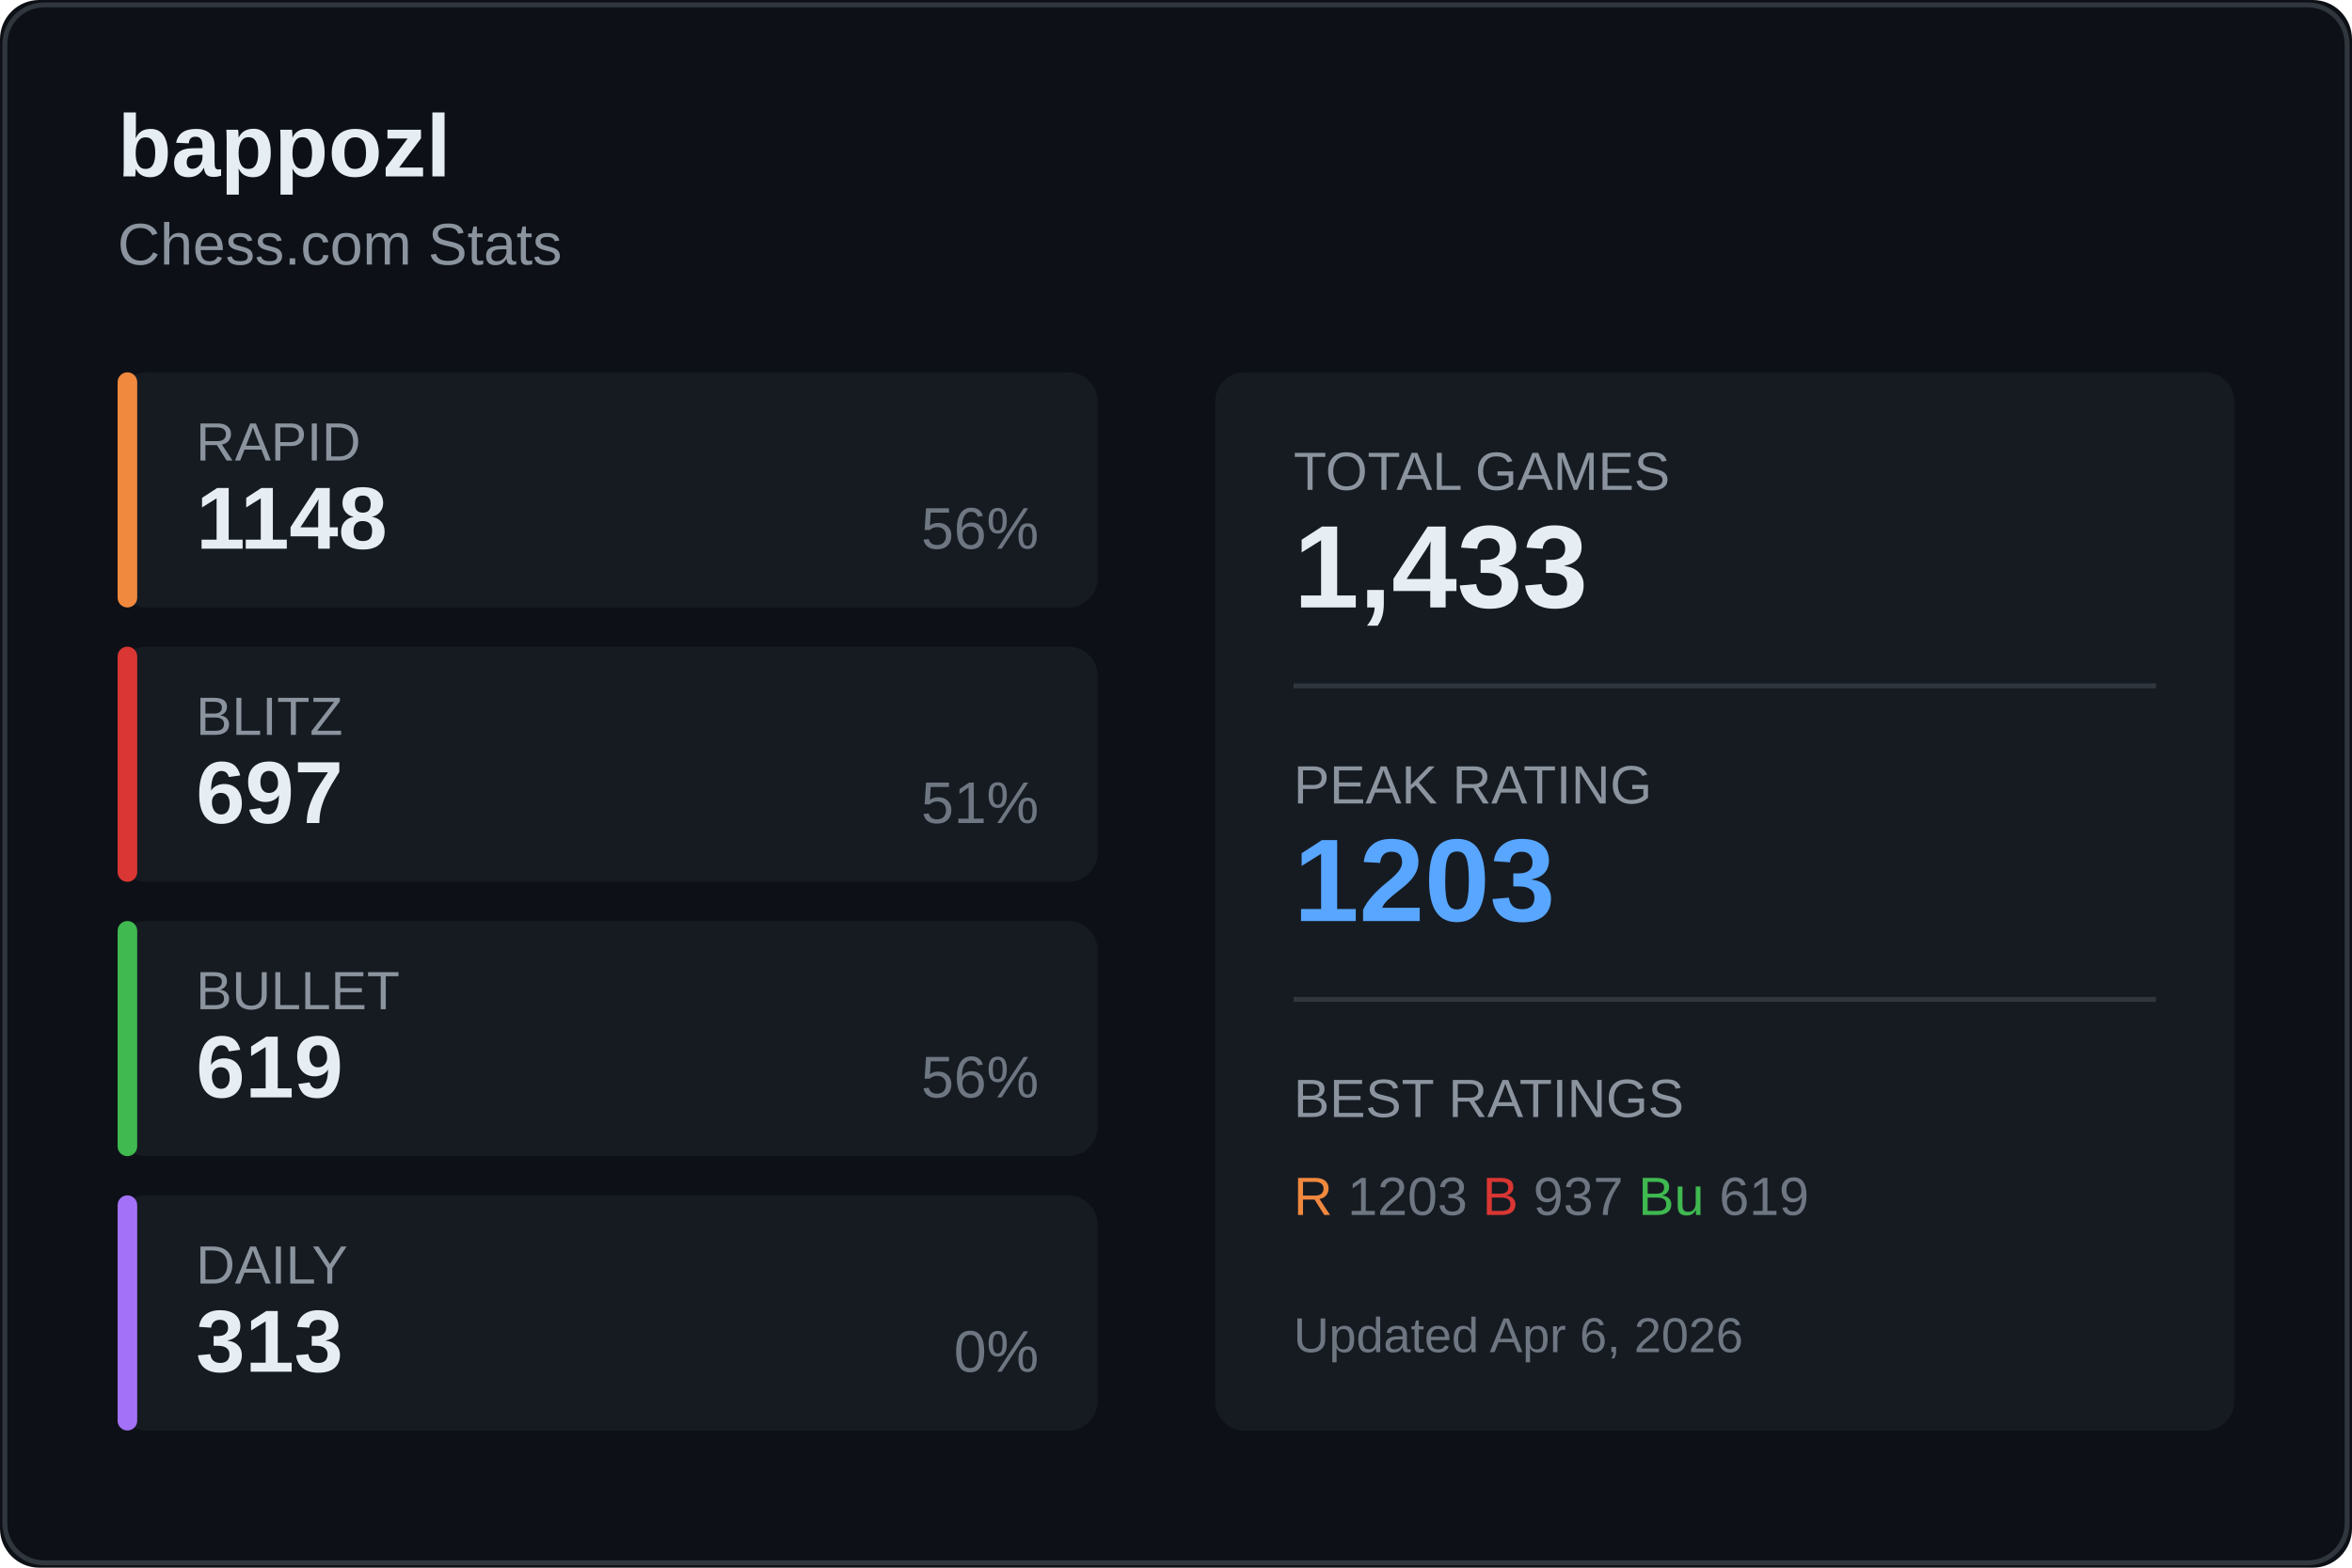
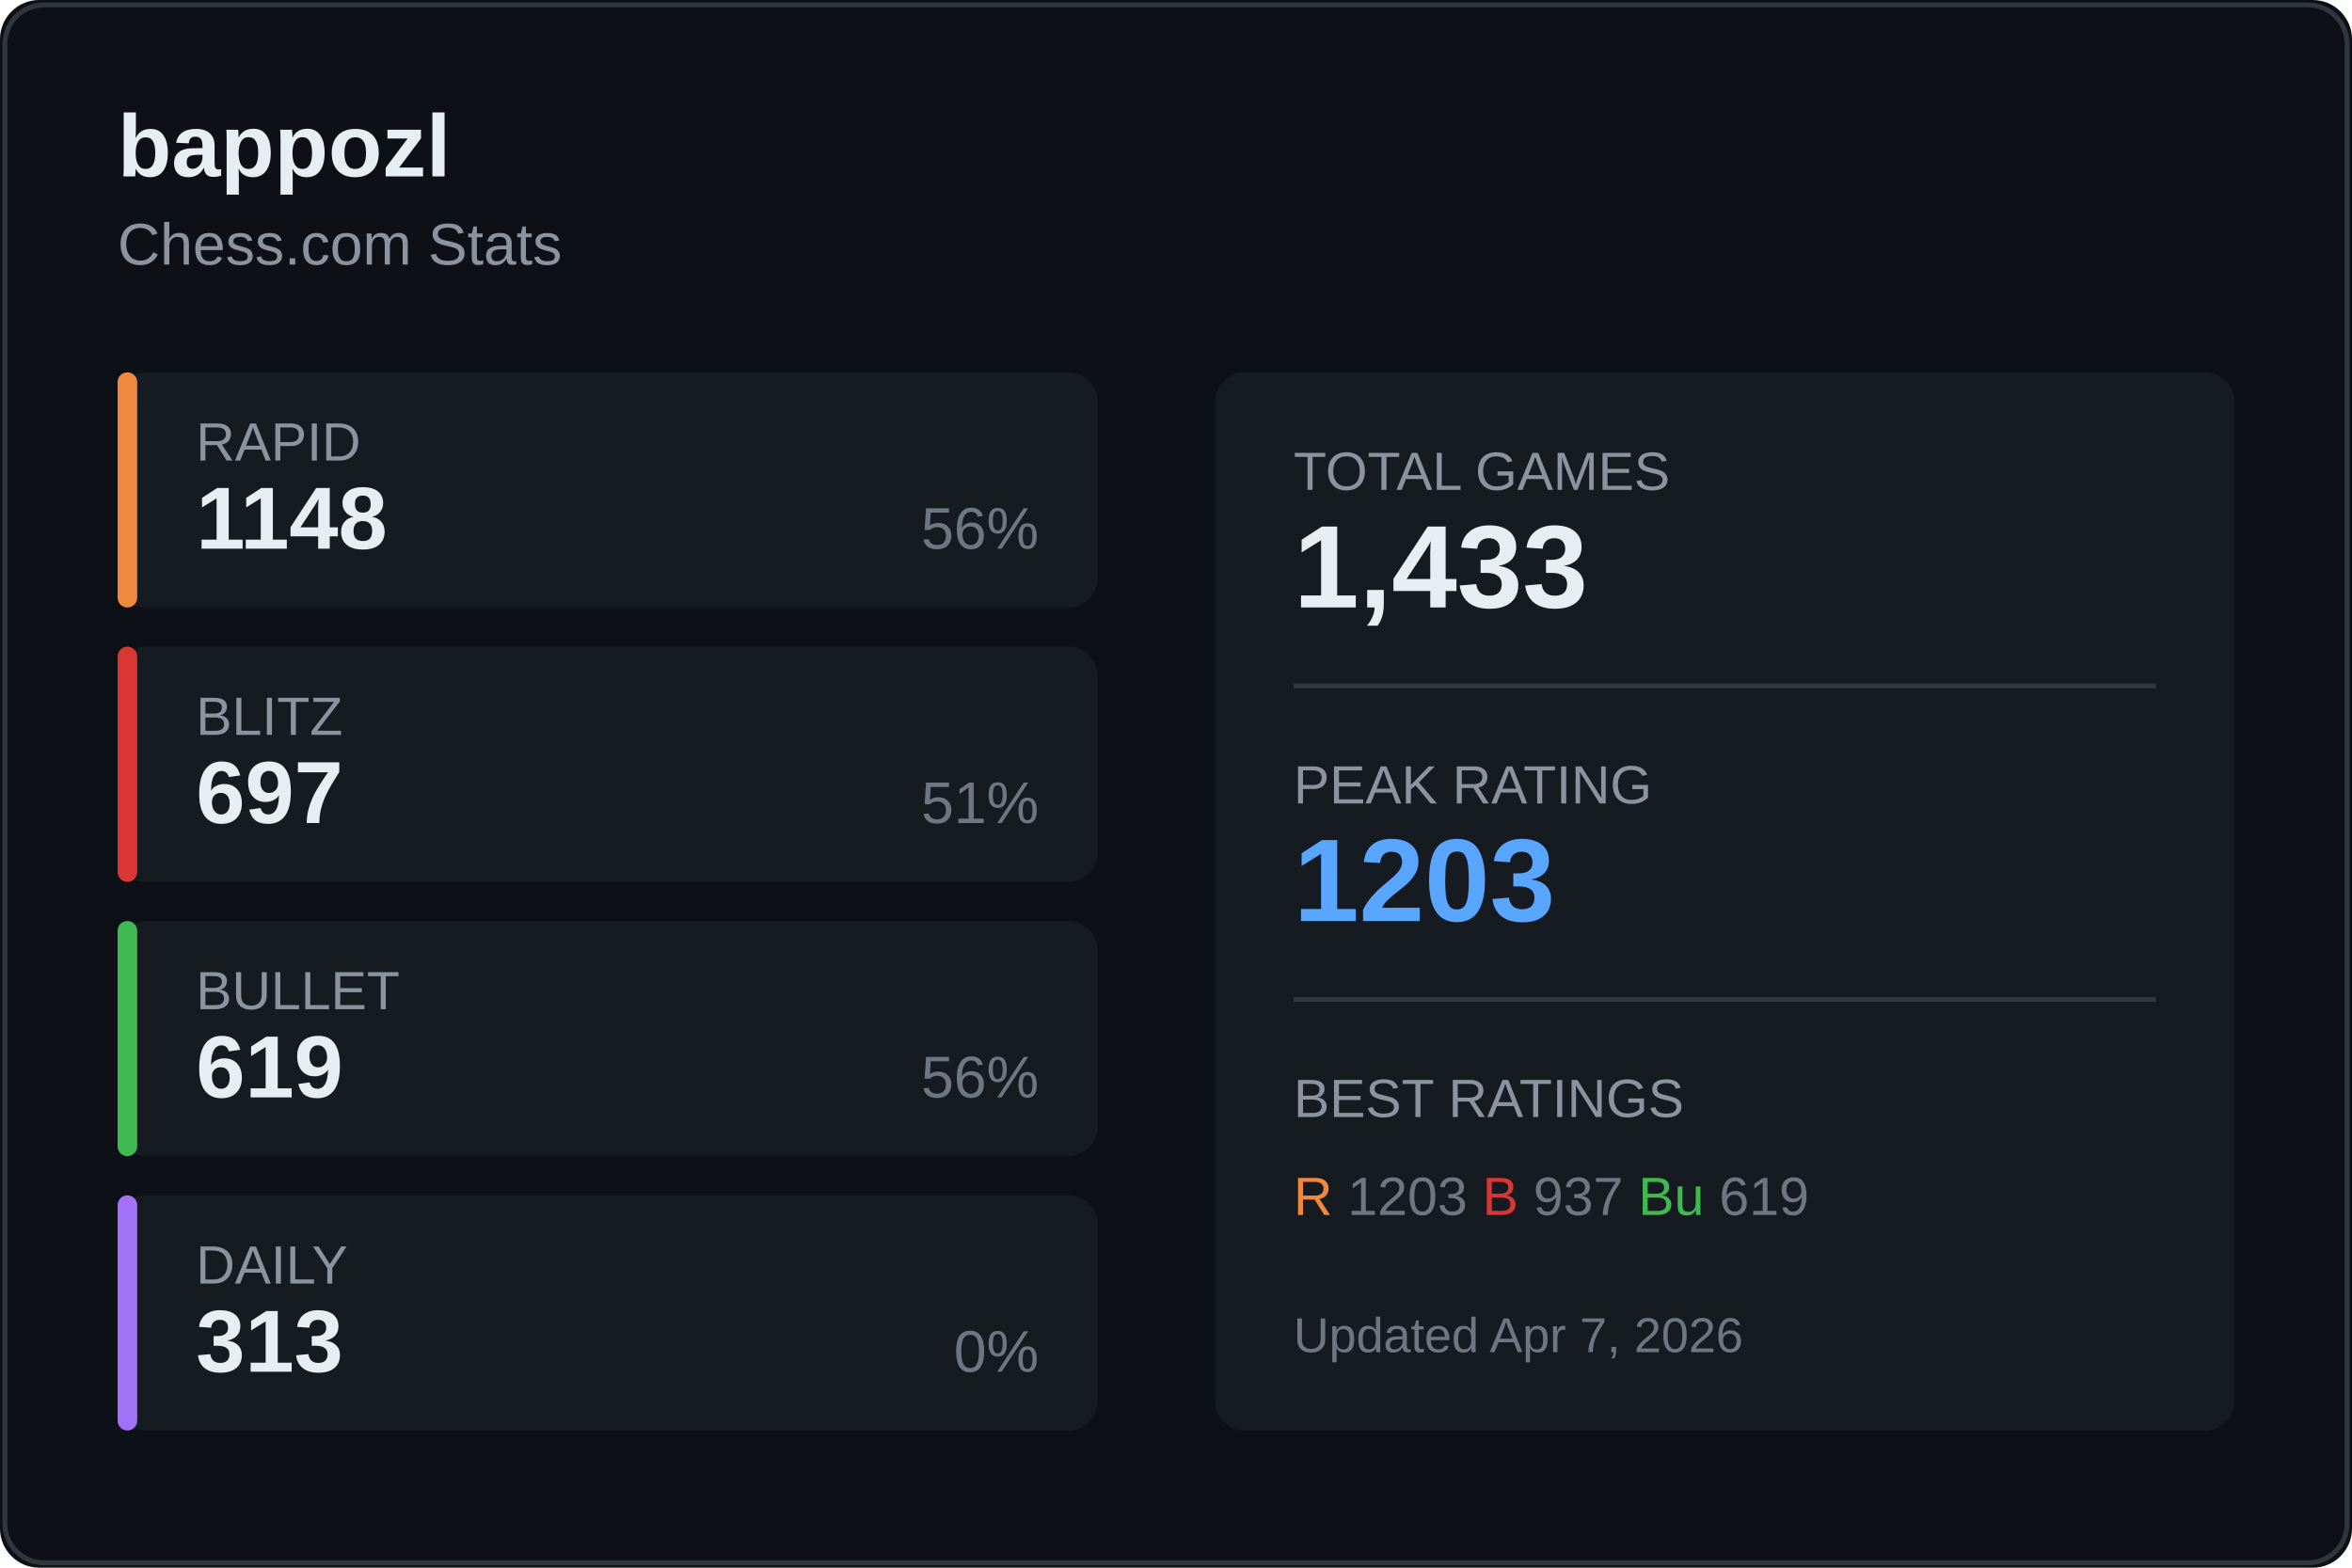
<svg xmlns="http://www.w3.org/2000/svg" width="480" height="320">
  <rect width="480" height="320" fill="#0d1117" rx="8" />
  <rect x="1" y="1" width="478" height="318" fill="none" stroke="#30363d" rx="8" />
  <text x="24" y="36" fill="#e6edf3" font-size="18" font-weight="600" font-family="Segoe UI, Arial, sans-serif">
    bappozl
  </text>
  <text x="24" y="54" fill="#8b949e" font-size="12" font-family="Segoe UI, Arial, sans-serif">
    Chess.com Stats
  </text>
  <g transform="translate(24, 76)">
    <rect width="200" height="48" fill="#161b22" rx="6" />
    <rect width="4" height="48" fill="#f0883e" rx="2" />
    <text x="16" y="18" fill="#8b949e" font-size="11" font-family="Segoe UI, Arial, sans-serif">RAPID</text>
    <text x="16" y="36" fill="#e6edf3" font-size="18" font-weight="600" font-family="Segoe UI, Arial, sans-serif">1148</text>
    <text x="188" y="36" fill="#6e7681" font-size="12" font-family="Segoe UI, Arial, sans-serif" text-anchor="end">56%</text>
  </g>
  <g transform="translate(24, 132)">
    <rect width="200" height="48" fill="#161b22" rx="6" />
    <rect width="4" height="48" fill="#da3633" rx="2" />
    <text x="16" y="18" fill="#8b949e" font-size="11" font-family="Segoe UI, Arial, sans-serif">BLITZ</text>
    <text x="16" y="36" fill="#e6edf3" font-size="18" font-weight="600" font-family="Segoe UI, Arial, sans-serif">697</text>
    <text x="188" y="36" fill="#6e7681" font-size="12" font-family="Segoe UI, Arial, sans-serif" text-anchor="end">51%</text>
  </g>
  <g transform="translate(24, 188)">
    <rect width="200" height="48" fill="#161b22" rx="6" />
    <rect width="4" height="48" fill="#3fb950" rx="2" />
    <text x="16" y="18" fill="#8b949e" font-size="11" font-family="Segoe UI, Arial, sans-serif">BULLET</text>
    <text x="16" y="36" fill="#e6edf3" font-size="18" font-weight="600" font-family="Segoe UI, Arial, sans-serif">619</text>
    <text x="188" y="36" fill="#6e7681" font-size="12" font-family="Segoe UI, Arial, sans-serif" text-anchor="end">56%</text>
  </g>
  <g transform="translate(24, 244)">
    <rect width="200" height="48" fill="#161b22" rx="6" />
    <rect width="4" height="48" fill="#a371f7" rx="2" />
    <text x="16" y="18" fill="#8b949e" font-size="11" font-family="Segoe UI, Arial, sans-serif">DAILY</text>
    <text x="16" y="36" fill="#e6edf3" font-size="18" font-weight="600" font-family="Segoe UI, Arial, sans-serif">313</text>
    <text x="188" y="36" fill="#6e7681" font-size="12" font-family="Segoe UI, Arial, sans-serif" text-anchor="end">0%</text>
  </g>
  <g transform="translate(248, 76)">
    <rect width="208" height="216" fill="#161b22" rx="6" />
    <text x="16" y="24" fill="#8b949e" font-size="11" font-family="Segoe UI, Arial, sans-serif">TOTAL GAMES</text>
    <text x="16" y="48" fill="#e6edf3" font-size="24" font-weight="600" font-family="Segoe UI, Arial, sans-serif">1,433</text>
    <line x1="16" y1="64" x2="192" y2="64" stroke="#30363d" />
    <text x="16" y="88" fill="#8b949e" font-size="11" font-family="Segoe UI, Arial, sans-serif">PEAK RATING</text>
    <text x="16" y="112" fill="#58a6ff" font-size="24" font-weight="600" font-family="Segoe UI, Arial, sans-serif">1203</text>
    <line x1="16" y1="128" x2="192" y2="128" stroke="#30363d" />
    <text x="16" y="152" fill="#8b949e" font-size="11" font-family="Segoe UI, Arial, sans-serif">BEST RATINGS</text>
    <text x="16" y="172" fill="#6e7681" font-size="11" font-family="Segoe UI, Arial, sans-serif">
      <tspan fill="#f0883e">R</tspan> 1203
      <tspan fill="#da3633">B</tspan> 937
      <tspan fill="#3fb950">Bu</tspan> 619
    </text>
    <text x="16" y="200" fill="#6e7681" font-size="10" font-family="Segoe UI, Arial, sans-serif">
-       Updated Apr 6, 2026
+       Updated Apr 7, 2026
    </text>
  </g>
</svg>
